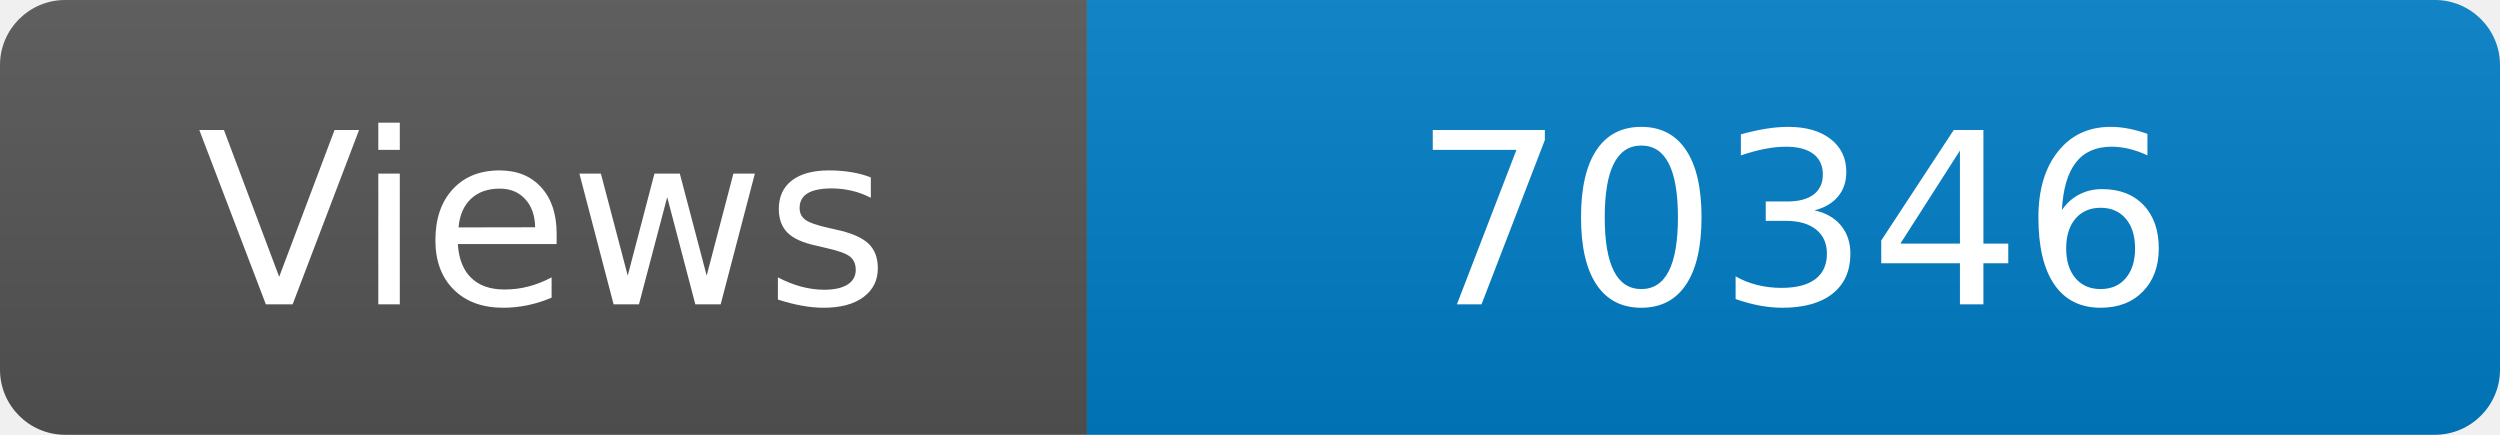
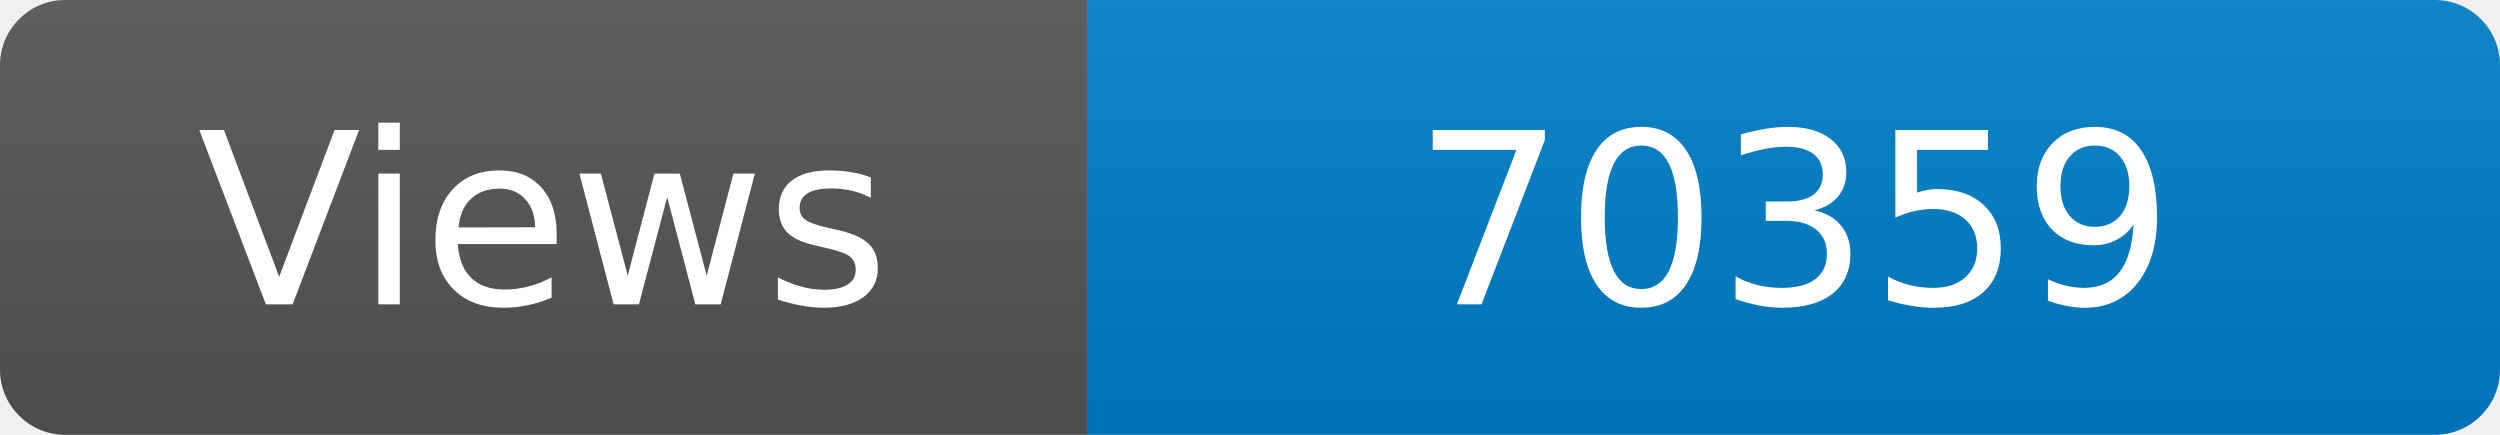
<svg xmlns="http://www.w3.org/2000/svg" width="115" height="20" role="img" aria-label="Maintained?: yes">
  <linearGradient id="s" x2="0" y2="100%">
    <stop offset="0" stop-color="#bbb" stop-opacity=".1" />
    <stop offset="1" stop-opacity=".1" />
  </linearGradient>
  <clipPath id="r">
    <rect width="115" height="20" rx="3" fill="#fff" />
  </clipPath>
  <g clip-path="url(#r)">
    <rect width="50" height="20" fill="#555" />
    <rect x="50" width="160" height="20" fill="#007ec6" />
    <rect width="115" height="20" fill="url(#s)" />
  </g>
  <g fill="#fff" text-anchor="middle" font-family="Verdana,Geneva,DejaVu Sans,sans-serif" font-size="110">
    <text x="250" y="140" transform="scale(.1)" fill="#fff">Views</text>
-     <text x="825" y="140" transform="scale(.1)" fill="#fff">70346</text>
+     <text x="825" y="140" transform="scale(.1)" fill="#fff">70359</text>
  </g>
</svg>
